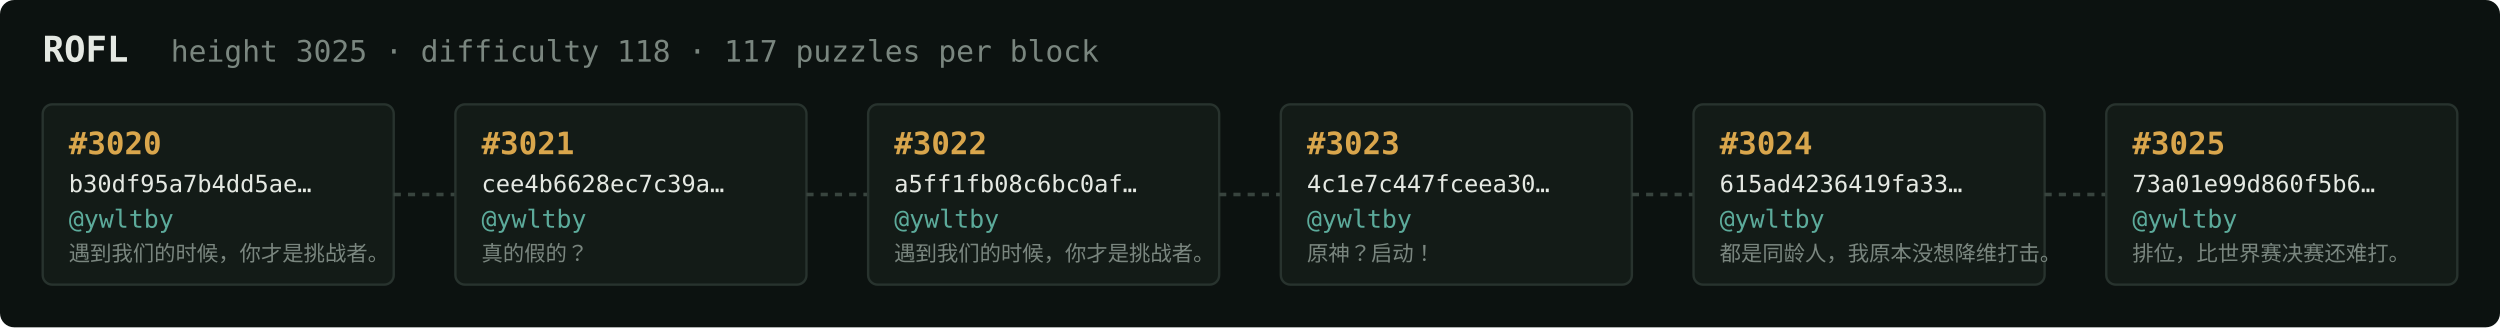
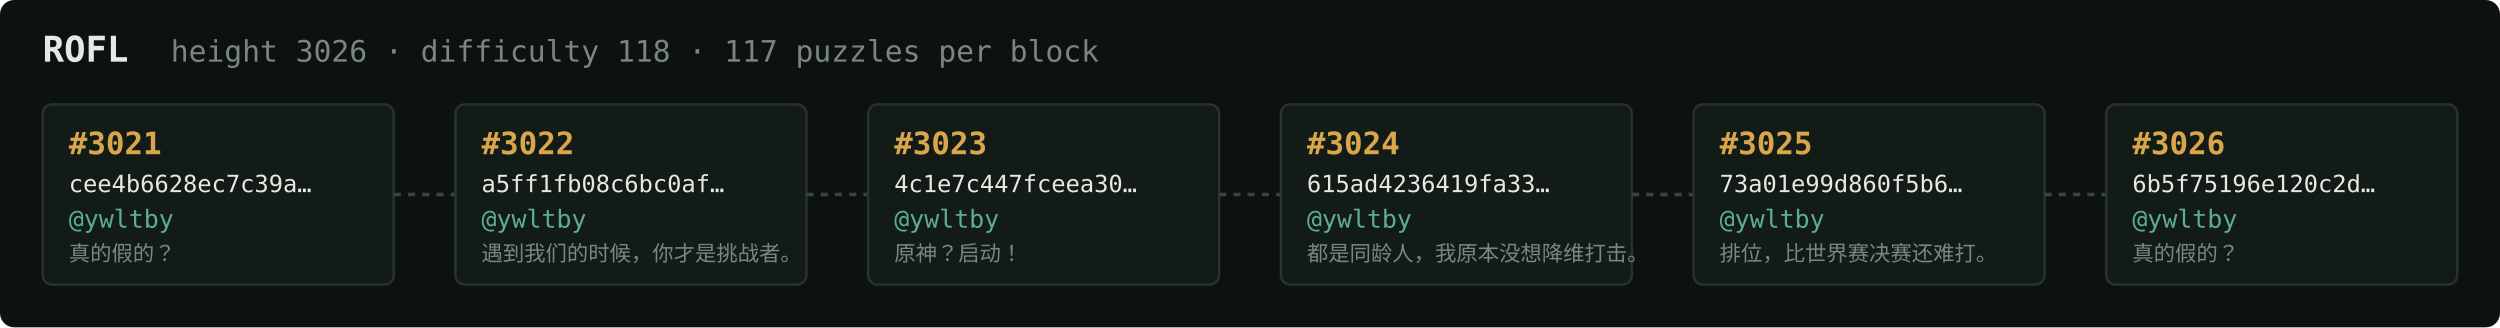
<svg xmlns="http://www.w3.org/2000/svg" width="1054" height="138" viewBox="0 0 1054 138" font-family="ui-monospace,SFMono-Regular,Menlo,monospace">
  <rect fill="#0c1210" width="1054" height="138" rx="6" />
  <text x="18" y="26" fill="#e5e9e3" font-size="15" font-weight="700">ROFL</text>
-   <text x="72" y="26" fill="#7a867f" font-size="12.5">height 3025 · difficulty 118 · 117 puzzles per block</text>
+   <text x="72" y="26" fill="#7a867f" font-size="12.5">height 3026 · difficulty 118 · 117 puzzles per block</text>
  <rect x="18" y="44" width="148" height="76" rx="4" fill="#131b17" stroke="#28332e" stroke-width="1" />
-   <text x="29" y="65" fill="#d9a64c" font-size="13" font-weight="700">#3020</text>
-   <text x="29" y="81" fill="#e5e9e3" font-size="10">b30df95a7b4dd5ae…</text>
+   <text x="29" y="65" fill="#d9a64c" font-size="13" font-weight="700">#3021</text>
+   <text x="29" y="81" fill="#e5e9e3" font-size="10">cee4b6628ec7c39a…</text>
  <text x="29" y="96" fill="#5cab9b" font-size="10.5">@ywltby</text>
-   <text x="29" y="110" fill="#7a867f" font-size="9">遇到我们的时候，你才是挑战者。</text>
+   <text x="29" y="110" fill="#7a867f" font-size="9">真的假的？</text>
  <line x1="166" y1="82.0" x2="192" y2="82.0" stroke="#38443e" stroke-width="1.5" stroke-dasharray="3 3" />
  <rect x="192" y="44" width="148" height="76" rx="4" fill="#131b17" stroke="#28332e" stroke-width="1" />
-   <text x="203" y="65" fill="#d9a64c" font-size="13" font-weight="700">#3021</text>
-   <text x="203" y="81" fill="#e5e9e3" font-size="10">cee4b6628ec7c39a…</text>
+   <text x="203" y="65" fill="#d9a64c" font-size="13" font-weight="700">#3022</text>
+   <text x="203" y="81" fill="#e5e9e3" font-size="10">a5ff1fb08c6bc0af…</text>
  <text x="203" y="96" fill="#5cab9b" font-size="10.5">@ywltby</text>
-   <text x="203" y="110" fill="#7a867f" font-size="9">真的假的？</text>
+   <text x="203" y="110" fill="#7a867f" font-size="9">遇到我们的时候，你才是挑战者。</text>
  <line x1="340" y1="82.0" x2="366" y2="82.0" stroke="#38443e" stroke-width="1.5" stroke-dasharray="3 3" />
  <rect x="366" y="44" width="148" height="76" rx="4" fill="#131b17" stroke="#28332e" stroke-width="1" />
-   <text x="377" y="65" fill="#d9a64c" font-size="13" font-weight="700">#3022</text>
-   <text x="377" y="81" fill="#e5e9e3" font-size="10">a5ff1fb08c6bc0af…</text>
+   <text x="377" y="65" fill="#d9a64c" font-size="13" font-weight="700">#3023</text>
+   <text x="377" y="81" fill="#e5e9e3" font-size="10">4c1e7c447fceea30…</text>
  <text x="377" y="96" fill="#5cab9b" font-size="10.5">@ywltby</text>
-   <text x="377" y="110" fill="#7a867f" font-size="9">遇到我们的时候，你才是挑战者。</text>
+   <text x="377" y="110" fill="#7a867f" font-size="9">原神？启动！</text>
  <line x1="514" y1="82.0" x2="540" y2="82.0" stroke="#38443e" stroke-width="1.5" stroke-dasharray="3 3" />
  <rect x="540" y="44" width="148" height="76" rx="4" fill="#131b17" stroke="#28332e" stroke-width="1" />
-   <text x="551" y="65" fill="#d9a64c" font-size="13" font-weight="700">#3023</text>
-   <text x="551" y="81" fill="#e5e9e3" font-size="10">4c1e7c447fceea30…</text>
+   <text x="551" y="65" fill="#d9a64c" font-size="13" font-weight="700">#3024</text>
+   <text x="551" y="81" fill="#e5e9e3" font-size="10">615ad4236419fa33…</text>
  <text x="551" y="96" fill="#5cab9b" font-size="10.5">@ywltby</text>
-   <text x="551" y="110" fill="#7a867f" font-size="9">原神？启动！</text>
+   <text x="551" y="110" fill="#7a867f" font-size="9">都是同龄人，我原本没想降维打击。</text>
  <line x1="688" y1="82.0" x2="714" y2="82.0" stroke="#38443e" stroke-width="1.5" stroke-dasharray="3 3" />
  <rect x="714" y="44" width="148" height="76" rx="4" fill="#131b17" stroke="#28332e" stroke-width="1" />
-   <text x="725" y="65" fill="#d9a64c" font-size="13" font-weight="700">#3024</text>
-   <text x="725" y="81" fill="#e5e9e3" font-size="10">615ad4236419fa33…</text>
+   <text x="725" y="65" fill="#d9a64c" font-size="13" font-weight="700">#3025</text>
+   <text x="725" y="81" fill="#e5e9e3" font-size="10">73a01e99d860f5b6…</text>
  <text x="725" y="96" fill="#5cab9b" font-size="10.5">@ywltby</text>
-   <text x="725" y="110" fill="#7a867f" font-size="9">都是同龄人，我原本没想降维打击。</text>
+   <text x="725" y="110" fill="#7a867f" font-size="9">排位，比世界赛决赛还难打。</text>
  <line x1="862" y1="82.0" x2="888" y2="82.0" stroke="#38443e" stroke-width="1.5" stroke-dasharray="3 3" />
  <rect x="888" y="44" width="148" height="76" rx="4" fill="#131b17" stroke="#28332e" stroke-width="1" />
-   <text x="899" y="65" fill="#d9a64c" font-size="13" font-weight="700">#3025</text>
-   <text x="899" y="81" fill="#e5e9e3" font-size="10">73a01e99d860f5b6…</text>
+   <text x="899" y="65" fill="#d9a64c" font-size="13" font-weight="700">#3026</text>
+   <text x="899" y="81" fill="#e5e9e3" font-size="10">6b5f75196e120c2d…</text>
  <text x="899" y="96" fill="#5cab9b" font-size="10.5">@ywltby</text>
-   <text x="899" y="110" fill="#7a867f" font-size="9">排位，比世界赛决赛还难打。</text>
+   <text x="899" y="110" fill="#7a867f" font-size="9">真的假的？</text>
</svg>
